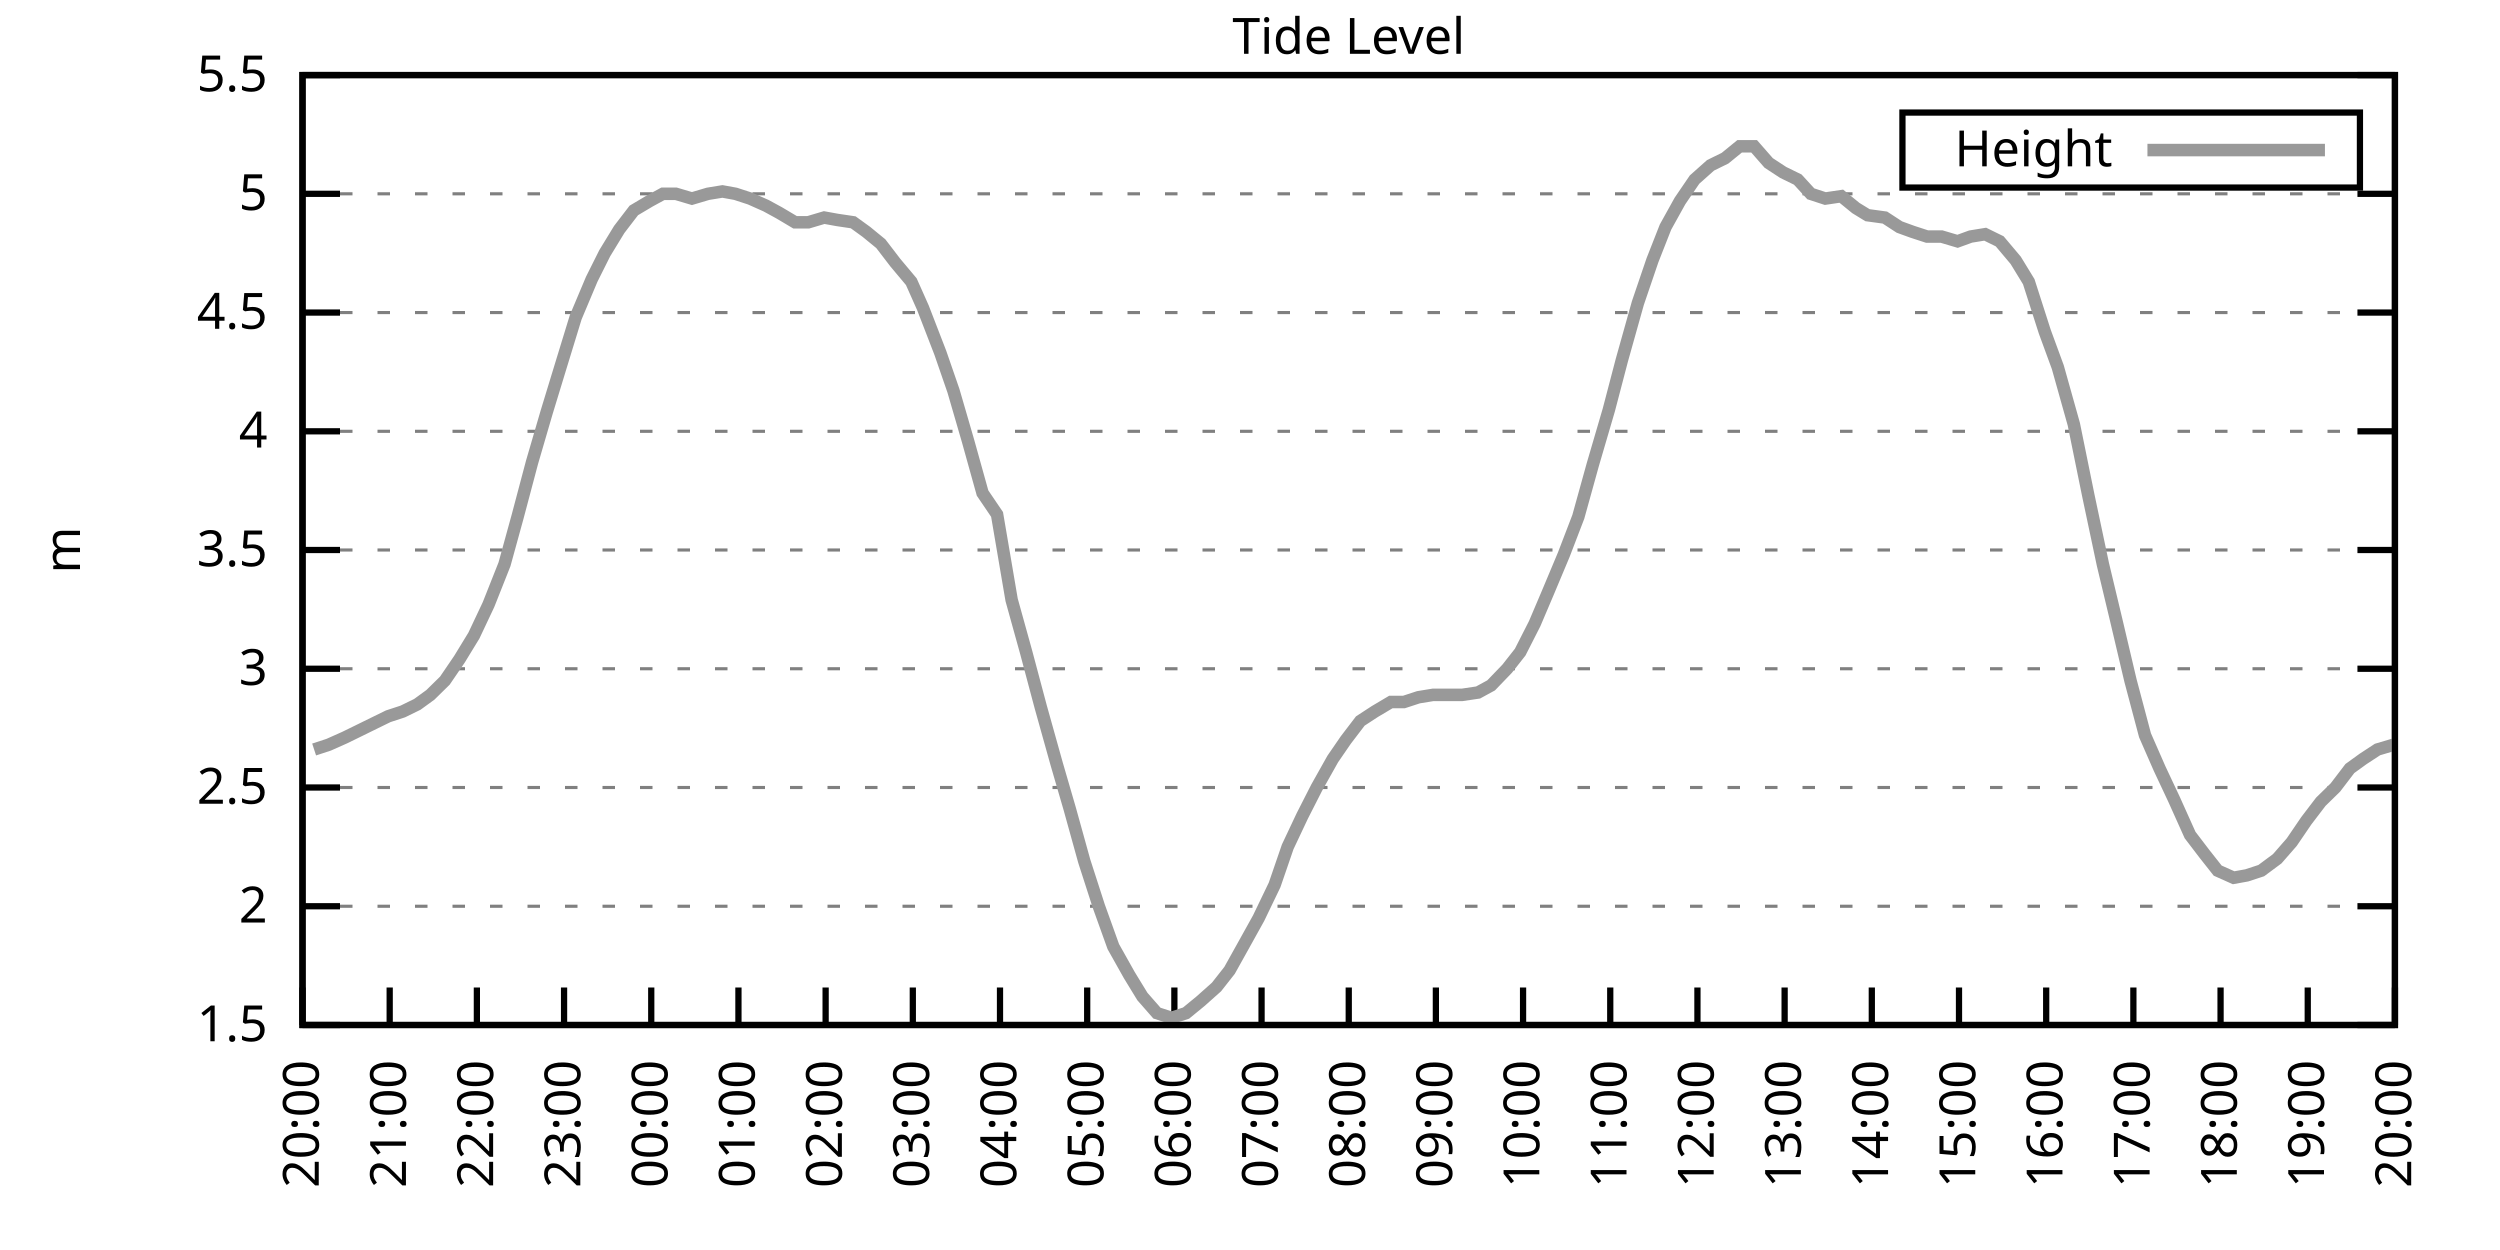
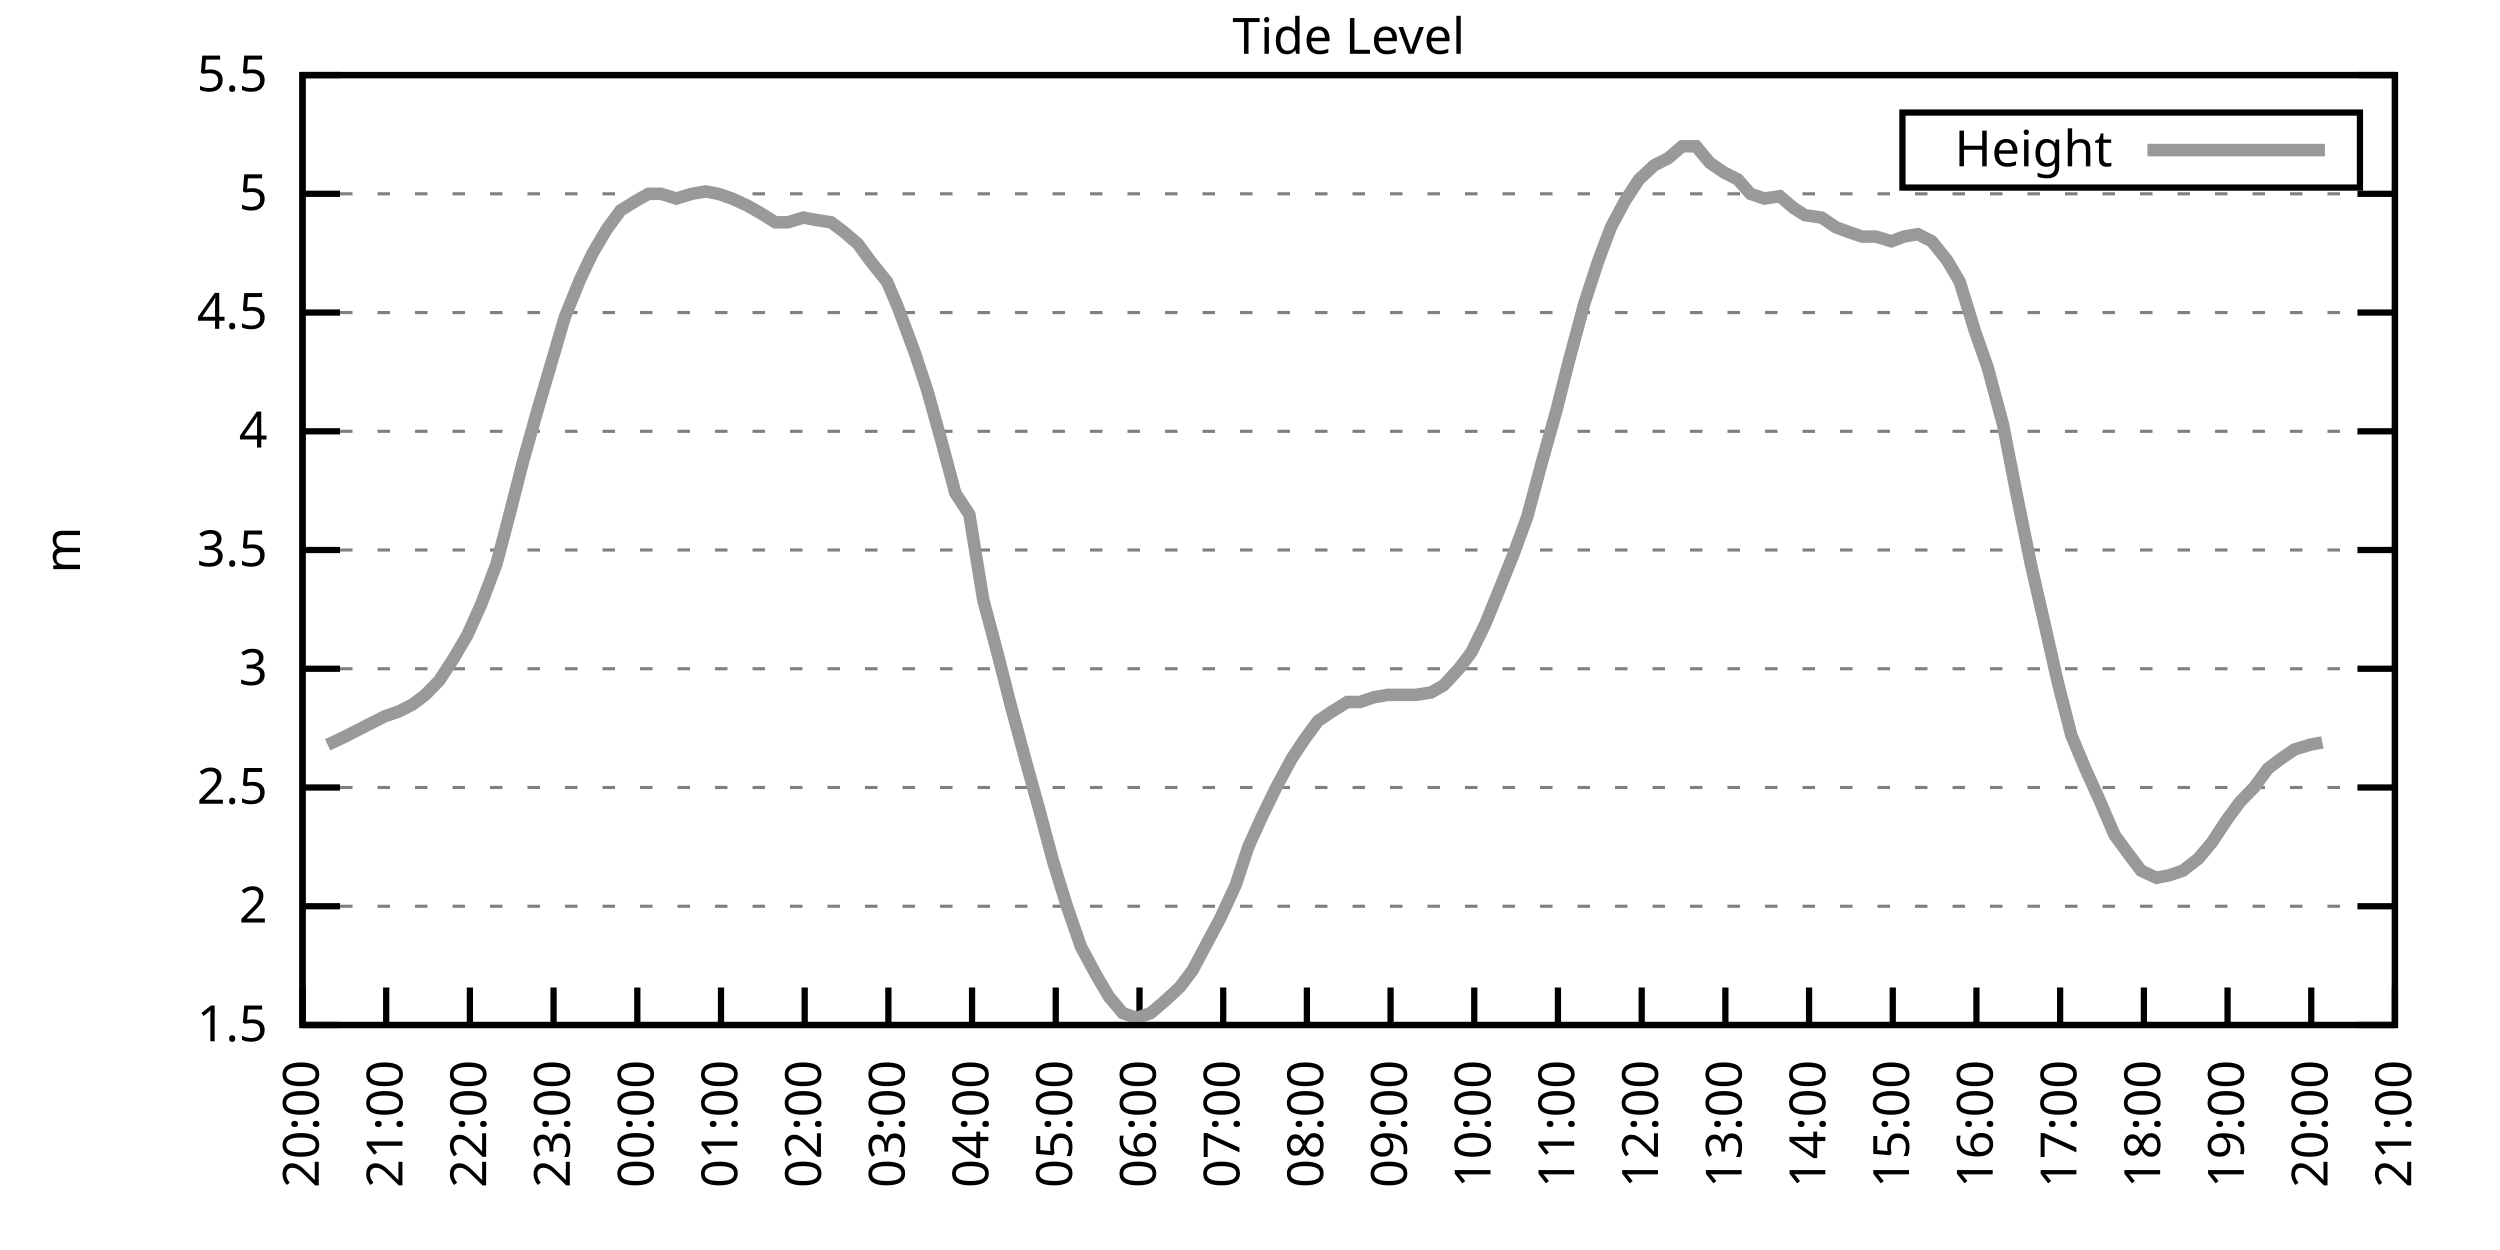
<svg xmlns="http://www.w3.org/2000/svg" xmlns:xlink="http://www.w3.org/1999/xlink" width="400" height="200" viewBox="0 0 400 200">
  <g id="gnuplot_canvas">
    <rect x="0" y="0" width="400" height="200" fill="none" />
    <defs>
      <circle id="gpDot" r="0.5" stroke-width="0.5" stroke="currentColor" />
      <path id="gpPt0" stroke-width="0.333" stroke="currentColor" d="M-1,0 h2 M0,-1 v2" />
      <path id="gpPt1" stroke-width="0.333" stroke="currentColor" d="M-1,-1 L1,1 M1,-1 L-1,1" />
      <path id="gpPt2" stroke-width="0.333" stroke="currentColor" d="M-1,0 L1,0 M0,-1 L0,1 M-1,-1 L1,1 M-1,1 L1,-1" />
      <rect id="gpPt3" stroke-width="0.333" stroke="currentColor" x="-1" y="-1" width="2" height="2" />
      <rect id="gpPt4" stroke-width="0.333" stroke="currentColor" fill="currentColor" x="-1" y="-1" width="2" height="2" />
      <circle id="gpPt5" stroke-width="0.333" stroke="currentColor" cx="0" cy="0" r="1" />
      <use xlink:href="#gpPt5" id="gpPt6" fill="currentColor" stroke="none" />
      <path id="gpPt7" stroke-width="0.333" stroke="currentColor" d="M0,-1.33 L-1.33,0.67 L1.33,0.67 z" />
      <use xlink:href="#gpPt7" id="gpPt8" fill="currentColor" stroke="none" />
      <use xlink:href="#gpPt7" id="gpPt9" stroke="currentColor" transform="rotate(180)" />
      <use xlink:href="#gpPt9" id="gpPt10" fill="currentColor" stroke="none" />
      <use xlink:href="#gpPt3" id="gpPt11" stroke="currentColor" transform="rotate(45)" />
      <use xlink:href="#gpPt11" id="gpPt12" fill="currentColor" stroke="none" />
      <path id="gpPt13" stroke-width="0.333" stroke="currentColor" d="M0,1.330 L1.265,0.411 L0.782,-1.067 L-0.782,-1.076 L-1.265,0.411 z" />
      <use xlink:href="#gpPt13" id="gpPt14" fill="currentColor" stroke="none" />
      <filter id="textbox" filterUnits="objectBoundingBox" x="0" y="0" height="1" width="1">
        <feFlood flood-color="white" flood-opacity="1" result="bgnd" />
        <feComposite in="SourceGraphic" in2="bgnd" operator="atop" />
      </filter>
      <filter id="greybox" filterUnits="objectBoundingBox" x="0" y="0" height="1" width="1">
        <feFlood flood-color="lightgrey" flood-opacity="1" result="grey" />
        <feComposite in="SourceGraphic" in2="grey" operator="atop" />
      </filter>
    </defs>
    <g fill="none" color="white" stroke="currentColor" stroke-width="1.00" stroke-linecap="butt" stroke-linejoin="miter">
</g>
    <g fill="none" color="black" stroke="currentColor" stroke-width="1.00" stroke-linecap="butt" stroke-linejoin="miter">
      <g stroke="none" shape-rendering="crispEdges">
        <polygon fill="rgb(255, 255, 255)" points="48.40,164.00 383.18,164.00 383.18,12.02 48.40,12.02 " />
      </g>
    </g>
    <g fill="none" color="black" stroke="currentColor" stroke-width="1.00" stroke-linecap="butt" stroke-linejoin="miter">
</g>
    <g fill="none" color="black" stroke="black" stroke-width="0.50" stroke-linecap="butt" stroke-linejoin="miter">
</g>
    <g fill="none" color="gray" stroke="currentColor" stroke-width="0.50" stroke-linecap="butt" stroke-linejoin="miter">
      <path stroke="gray" stroke-dasharray="2,4" class="gridline" d="M48.40,164.00 L383.19,164.00  " />
    </g>
    <g fill="none" color="gray" stroke="gray" stroke-width="1.00" stroke-linecap="butt" stroke-linejoin="miter">
</g>
    <g fill="none" color="black" stroke="currentColor" stroke-width="1.00" stroke-linecap="butt" stroke-linejoin="miter">
      <path stroke="black" d="M48.40,164.00 L54.40,164.00 M383.19,164.00 L377.19,164.00  " />
      <g transform="translate(42.80,166.60)" stroke="none" fill="black" font-family="Sans" font-size="8.00" text-anchor="end">
        <text>
          <tspan font-family="Sans"> 1.5</tspan>
        </text>
      </g>
    </g>
    <g fill="none" color="black" stroke="currentColor" stroke-width="1.00" stroke-linecap="butt" stroke-linejoin="miter">
</g>
    <g fill="none" color="black" stroke="black" stroke-width="0.50" stroke-linecap="butt" stroke-linejoin="miter">
</g>
    <g fill="none" color="gray" stroke="currentColor" stroke-width="0.50" stroke-linecap="butt" stroke-linejoin="miter">
      <path stroke="gray" stroke-dasharray="2,4" class="gridline" d="M48.40,145.00 L383.19,145.00  " />
    </g>
    <g fill="none" color="gray" stroke="gray" stroke-width="1.00" stroke-linecap="butt" stroke-linejoin="miter">
</g>
    <g fill="none" color="black" stroke="currentColor" stroke-width="1.00" stroke-linecap="butt" stroke-linejoin="miter">
      <path stroke="black" d="M48.40,145.00 L54.40,145.00 M383.19,145.00 L377.19,145.00  " />
      <g transform="translate(42.80,147.60)" stroke="none" fill="black" font-family="Sans" font-size="8.00" text-anchor="end">
        <text>
          <tspan font-family="Sans"> 2</tspan>
        </text>
      </g>
    </g>
    <g fill="none" color="black" stroke="currentColor" stroke-width="1.00" stroke-linecap="butt" stroke-linejoin="miter">
</g>
    <g fill="none" color="black" stroke="black" stroke-width="0.50" stroke-linecap="butt" stroke-linejoin="miter">
</g>
    <g fill="none" color="gray" stroke="currentColor" stroke-width="0.50" stroke-linecap="butt" stroke-linejoin="miter">
      <path stroke="gray" stroke-dasharray="2,4" class="gridline" d="M48.40,126.00 L383.19,126.00  " />
    </g>
    <g fill="none" color="gray" stroke="gray" stroke-width="1.00" stroke-linecap="butt" stroke-linejoin="miter">
</g>
    <g fill="none" color="black" stroke="currentColor" stroke-width="1.00" stroke-linecap="butt" stroke-linejoin="miter">
      <path stroke="black" d="M48.40,126.00 L54.40,126.00 M383.19,126.00 L377.19,126.00  " />
      <g transform="translate(42.80,128.60)" stroke="none" fill="black" font-family="Sans" font-size="8.00" text-anchor="end">
        <text>
          <tspan font-family="Sans"> 2.5</tspan>
        </text>
      </g>
    </g>
    <g fill="none" color="black" stroke="currentColor" stroke-width="1.00" stroke-linecap="butt" stroke-linejoin="miter">
</g>
    <g fill="none" color="black" stroke="black" stroke-width="0.50" stroke-linecap="butt" stroke-linejoin="miter">
</g>
    <g fill="none" color="gray" stroke="currentColor" stroke-width="0.50" stroke-linecap="butt" stroke-linejoin="miter">
      <path stroke="gray" stroke-dasharray="2,4" class="gridline" d="M48.40,107.00 L383.19,107.00  " />
    </g>
    <g fill="none" color="gray" stroke="gray" stroke-width="1.00" stroke-linecap="butt" stroke-linejoin="miter">
</g>
    <g fill="none" color="black" stroke="currentColor" stroke-width="1.00" stroke-linecap="butt" stroke-linejoin="miter">
      <path stroke="black" d="M48.40,107.00 L54.40,107.00 M383.19,107.00 L377.19,107.00  " />
      <g transform="translate(42.80,109.60)" stroke="none" fill="black" font-family="Sans" font-size="8.00" text-anchor="end">
        <text>
          <tspan font-family="Sans"> 3</tspan>
        </text>
      </g>
    </g>
    <g fill="none" color="black" stroke="currentColor" stroke-width="1.00" stroke-linecap="butt" stroke-linejoin="miter">
</g>
    <g fill="none" color="black" stroke="black" stroke-width="0.50" stroke-linecap="butt" stroke-linejoin="miter">
</g>
    <g fill="none" color="gray" stroke="currentColor" stroke-width="0.50" stroke-linecap="butt" stroke-linejoin="miter">
      <path stroke="gray" stroke-dasharray="2,4" class="gridline" d="M48.40,88.00 L383.19,88.00  " />
    </g>
    <g fill="none" color="gray" stroke="gray" stroke-width="1.00" stroke-linecap="butt" stroke-linejoin="miter">
</g>
    <g fill="none" color="black" stroke="currentColor" stroke-width="1.00" stroke-linecap="butt" stroke-linejoin="miter">
      <path stroke="black" d="M48.40,88.00 L54.40,88.00 M383.19,88.00 L377.19,88.00  " />
      <g transform="translate(42.80,90.60)" stroke="none" fill="black" font-family="Sans" font-size="8.00" text-anchor="end">
        <text>
          <tspan font-family="Sans"> 3.5</tspan>
        </text>
      </g>
    </g>
    <g fill="none" color="black" stroke="currentColor" stroke-width="1.00" stroke-linecap="butt" stroke-linejoin="miter">
</g>
    <g fill="none" color="black" stroke="black" stroke-width="0.50" stroke-linecap="butt" stroke-linejoin="miter">
</g>
    <g fill="none" color="gray" stroke="currentColor" stroke-width="0.50" stroke-linecap="butt" stroke-linejoin="miter">
      <path stroke="gray" stroke-dasharray="2,4" class="gridline" d="M48.40,69.01 L383.19,69.01  " />
    </g>
    <g fill="none" color="gray" stroke="gray" stroke-width="1.00" stroke-linecap="butt" stroke-linejoin="miter">
</g>
    <g fill="none" color="black" stroke="currentColor" stroke-width="1.00" stroke-linecap="butt" stroke-linejoin="miter">
      <path stroke="black" d="M48.40,69.01 L54.40,69.01 M383.19,69.01 L377.19,69.01  " />
      <g transform="translate(42.80,71.61)" stroke="none" fill="black" font-family="Sans" font-size="8.00" text-anchor="end">
        <text>
          <tspan font-family="Sans"> 4</tspan>
        </text>
      </g>
    </g>
    <g fill="none" color="black" stroke="currentColor" stroke-width="1.00" stroke-linecap="butt" stroke-linejoin="miter">
</g>
    <g fill="none" color="black" stroke="black" stroke-width="0.50" stroke-linecap="butt" stroke-linejoin="miter">
</g>
    <g fill="none" color="gray" stroke="currentColor" stroke-width="0.50" stroke-linecap="butt" stroke-linejoin="miter">
      <path stroke="gray" stroke-dasharray="2,4" class="gridline" d="M48.40,50.01 L383.19,50.01  " />
    </g>
    <g fill="none" color="gray" stroke="gray" stroke-width="1.00" stroke-linecap="butt" stroke-linejoin="miter">
</g>
    <g fill="none" color="black" stroke="currentColor" stroke-width="1.00" stroke-linecap="butt" stroke-linejoin="miter">
      <path stroke="black" d="M48.40,50.01 L54.40,50.01 M383.19,50.01 L377.19,50.01  " />
      <g transform="translate(42.80,52.61)" stroke="none" fill="black" font-family="Sans" font-size="8.00" text-anchor="end">
        <text>
          <tspan font-family="Sans"> 4.5</tspan>
        </text>
      </g>
    </g>
    <g fill="none" color="black" stroke="currentColor" stroke-width="1.00" stroke-linecap="butt" stroke-linejoin="miter">
</g>
    <g fill="none" color="black" stroke="black" stroke-width="0.50" stroke-linecap="butt" stroke-linejoin="miter">
</g>
    <g fill="none" color="gray" stroke="currentColor" stroke-width="0.50" stroke-linecap="butt" stroke-linejoin="miter">
      <path stroke="gray" stroke-dasharray="2,4" class="gridline" d="M48.40,31.01 L383.19,31.01  " />
    </g>
    <g fill="none" color="gray" stroke="gray" stroke-width="1.00" stroke-linecap="butt" stroke-linejoin="miter">
</g>
    <g fill="none" color="black" stroke="currentColor" stroke-width="1.00" stroke-linecap="butt" stroke-linejoin="miter">
      <path stroke="black" d="M48.40,31.01 L54.40,31.01 M383.19,31.01 L377.19,31.01  " />
      <g transform="translate(42.80,33.61)" stroke="none" fill="black" font-family="Sans" font-size="8.00" text-anchor="end">
        <text>
          <tspan font-family="Sans"> 5</tspan>
        </text>
      </g>
    </g>
    <g fill="none" color="black" stroke="currentColor" stroke-width="1.00" stroke-linecap="butt" stroke-linejoin="miter">
</g>
    <g fill="none" color="black" stroke="black" stroke-width="0.50" stroke-linecap="butt" stroke-linejoin="miter">
</g>
    <g fill="none" color="gray" stroke="currentColor" stroke-width="0.50" stroke-linecap="butt" stroke-linejoin="miter">
      <path stroke="gray" stroke-dasharray="2,4" class="gridline" d="M48.40,12.01 L383.19,12.01  " />
    </g>
    <g fill="none" color="gray" stroke="gray" stroke-width="1.00" stroke-linecap="butt" stroke-linejoin="miter">
</g>
    <g fill="none" color="black" stroke="currentColor" stroke-width="1.00" stroke-linecap="butt" stroke-linejoin="miter">
      <path stroke="black" d="M48.40,12.01 L54.40,12.01 M383.19,12.01 L377.19,12.01  " />
      <g transform="translate(42.80,14.61)" stroke="none" fill="black" font-family="Sans" font-size="8.00" text-anchor="end">
        <text>
          <tspan font-family="Sans"> 5.5</tspan>
        </text>
      </g>
    </g>
    <g fill="none" color="black" stroke="currentColor" stroke-width="1.00" stroke-linecap="butt" stroke-linejoin="miter">
      <path stroke="black" d="M48.40,164.00 L48.40,158.00  " />
      <g transform="translate(51.00,169.60) rotate(270.00)" stroke="none" fill="black" font-family="Sans" font-size="8.00" text-anchor="end">
        <text>
          <tspan font-family="Sans">20:00</tspan>
        </text>
      </g>
    </g>
    <g fill="none" color="black" stroke="currentColor" stroke-width="1.00" stroke-linecap="butt" stroke-linejoin="miter">
-       <path stroke="black" d="M62.35,164.00 L62.35,158.00  " />
-       <g transform="translate(64.95,169.60) rotate(270.00)" stroke="none" fill="black" font-family="Sans" font-size="8.00" text-anchor="end">
+       <path stroke="black" d="M61.79,164.00 L61.79,158.00  " />
+       <g transform="translate(64.39,169.60) rotate(270.00)" stroke="none" fill="black" font-family="Sans" font-size="8.00" text-anchor="end">
        <text>
          <tspan font-family="Sans">21:00</tspan>
        </text>
      </g>
    </g>
    <g fill="none" color="black" stroke="currentColor" stroke-width="1.00" stroke-linecap="butt" stroke-linejoin="miter">
-       <path stroke="black" d="M76.30,164.00 L76.30,158.00  " />
-       <g transform="translate(78.90,169.60) rotate(270.00)" stroke="none" fill="black" font-family="Sans" font-size="8.00" text-anchor="end">
+       <path stroke="black" d="M75.18,164.00 L75.18,158.00  " />
+       <g transform="translate(77.78,169.60) rotate(270.00)" stroke="none" fill="black" font-family="Sans" font-size="8.00" text-anchor="end">
        <text>
          <tspan font-family="Sans">22:00</tspan>
        </text>
      </g>
    </g>
    <g fill="none" color="black" stroke="currentColor" stroke-width="1.00" stroke-linecap="butt" stroke-linejoin="miter">
-       <path stroke="black" d="M90.25,164.00 L90.25,158.00  " />
-       <g transform="translate(92.85,169.60) rotate(270.00)" stroke="none" fill="black" font-family="Sans" font-size="8.00" text-anchor="end">
+       <path stroke="black" d="M88.57,164.00 L88.57,158.00  " />
+       <g transform="translate(91.17,169.60) rotate(270.00)" stroke="none" fill="black" font-family="Sans" font-size="8.00" text-anchor="end">
        <text>
          <tspan font-family="Sans">23:00</tspan>
        </text>
      </g>
    </g>
    <g fill="none" color="black" stroke="currentColor" stroke-width="1.00" stroke-linecap="butt" stroke-linejoin="miter">
-       <path stroke="black" d="M104.20,164.00 L104.20,158.00  " />
-       <g transform="translate(106.80,169.60) rotate(270.00)" stroke="none" fill="black" font-family="Sans" font-size="8.00" text-anchor="end">
+       <path stroke="black" d="M101.97,164.00 L101.97,158.00  " />
+       <g transform="translate(104.57,169.60) rotate(270.00)" stroke="none" fill="black" font-family="Sans" font-size="8.00" text-anchor="end">
        <text>
          <tspan font-family="Sans">00:00</tspan>
        </text>
      </g>
    </g>
    <g fill="none" color="black" stroke="currentColor" stroke-width="1.00" stroke-linecap="butt" stroke-linejoin="miter">
-       <path stroke="black" d="M118.15,164.00 L118.15,158.00  " />
-       <g transform="translate(120.75,169.60) rotate(270.00)" stroke="none" fill="black" font-family="Sans" font-size="8.00" text-anchor="end">
+       <path stroke="black" d="M115.36,164.00 L115.36,158.00  " />
+       <g transform="translate(117.96,169.60) rotate(270.00)" stroke="none" fill="black" font-family="Sans" font-size="8.00" text-anchor="end">
        <text>
          <tspan font-family="Sans">01:00</tspan>
        </text>
      </g>
    </g>
    <g fill="none" color="black" stroke="currentColor" stroke-width="1.00" stroke-linecap="butt" stroke-linejoin="miter">
-       <path stroke="black" d="M132.10,164.00 L132.10,158.00  " />
-       <g transform="translate(134.70,169.60) rotate(270.00)" stroke="none" fill="black" font-family="Sans" font-size="8.00" text-anchor="end">
+       <path stroke="black" d="M128.75,164.00 L128.75,158.00  " />
+       <g transform="translate(131.35,169.60) rotate(270.00)" stroke="none" fill="black" font-family="Sans" font-size="8.00" text-anchor="end">
        <text>
          <tspan font-family="Sans">02:00</tspan>
        </text>
      </g>
    </g>
    <g fill="none" color="black" stroke="currentColor" stroke-width="1.00" stroke-linecap="butt" stroke-linejoin="miter">
-       <path stroke="black" d="M146.05,164.00 L146.05,158.00  " />
-       <g transform="translate(148.65,169.60) rotate(270.00)" stroke="none" fill="black" font-family="Sans" font-size="8.00" text-anchor="end">
+       <path stroke="black" d="M142.14,164.00 L142.14,158.00  " />
+       <g transform="translate(144.74,169.60) rotate(270.00)" stroke="none" fill="black" font-family="Sans" font-size="8.00" text-anchor="end">
        <text>
          <tspan font-family="Sans">03:00</tspan>
        </text>
      </g>
    </g>
    <g fill="none" color="black" stroke="currentColor" stroke-width="1.00" stroke-linecap="butt" stroke-linejoin="miter">
-       <path stroke="black" d="M160.00,164.00 L160.00,158.00  " />
-       <g transform="translate(162.60,169.60) rotate(270.00)" stroke="none" fill="black" font-family="Sans" font-size="8.00" text-anchor="end">
+       <path stroke="black" d="M155.53,164.00 L155.53,158.00  " />
+       <g transform="translate(158.13,169.60) rotate(270.00)" stroke="none" fill="black" font-family="Sans" font-size="8.00" text-anchor="end">
        <text>
          <tspan font-family="Sans">04:00</tspan>
        </text>
      </g>
    </g>
    <g fill="none" color="black" stroke="currentColor" stroke-width="1.00" stroke-linecap="butt" stroke-linejoin="miter">
-       <path stroke="black" d="M173.95,164.00 L173.95,158.00  " />
-       <g transform="translate(176.55,169.60) rotate(270.00)" stroke="none" fill="black" font-family="Sans" font-size="8.00" text-anchor="end">
+       <path stroke="black" d="M168.92,164.00 L168.92,158.00  " />
+       <g transform="translate(171.52,169.60) rotate(270.00)" stroke="none" fill="black" font-family="Sans" font-size="8.00" text-anchor="end">
        <text>
          <tspan font-family="Sans">05:00</tspan>
        </text>
      </g>
    </g>
    <g fill="none" color="black" stroke="currentColor" stroke-width="1.00" stroke-linecap="butt" stroke-linejoin="miter">
-       <path stroke="black" d="M187.90,164.00 L187.90,158.00  " />
-       <g transform="translate(190.50,169.60) rotate(270.00)" stroke="none" fill="black" font-family="Sans" font-size="8.00" text-anchor="end">
+       <path stroke="black" d="M182.32,164.00 L182.32,158.00  " />
+       <g transform="translate(184.92,169.60) rotate(270.00)" stroke="none" fill="black" font-family="Sans" font-size="8.00" text-anchor="end">
        <text>
          <tspan font-family="Sans">06:00</tspan>
        </text>
      </g>
    </g>
    <g fill="none" color="black" stroke="currentColor" stroke-width="1.00" stroke-linecap="butt" stroke-linejoin="miter">
-       <path stroke="black" d="M201.85,164.00 L201.85,158.00  " />
-       <g transform="translate(204.45,169.60) rotate(270.00)" stroke="none" fill="black" font-family="Sans" font-size="8.00" text-anchor="end">
+       <path stroke="black" d="M195.71,164.00 L195.71,158.00  " />
+       <g transform="translate(198.31,169.60) rotate(270.00)" stroke="none" fill="black" font-family="Sans" font-size="8.00" text-anchor="end">
        <text>
          <tspan font-family="Sans">07:00</tspan>
        </text>
      </g>
    </g>
    <g fill="none" color="black" stroke="currentColor" stroke-width="1.00" stroke-linecap="butt" stroke-linejoin="miter">
-       <path stroke="black" d="M215.80,164.00 L215.80,158.00  " />
-       <g transform="translate(218.40,169.60) rotate(270.00)" stroke="none" fill="black" font-family="Sans" font-size="8.00" text-anchor="end">
+       <path stroke="black" d="M209.10,164.00 L209.10,158.00  " />
+       <g transform="translate(211.70,169.60) rotate(270.00)" stroke="none" fill="black" font-family="Sans" font-size="8.00" text-anchor="end">
        <text>
          <tspan font-family="Sans">08:00</tspan>
        </text>
      </g>
    </g>
    <g fill="none" color="black" stroke="currentColor" stroke-width="1.00" stroke-linecap="butt" stroke-linejoin="miter">
-       <path stroke="black" d="M229.74,164.00 L229.74,158.00  " />
-       <g transform="translate(232.34,169.60) rotate(270.00)" stroke="none" fill="black" font-family="Sans" font-size="8.00" text-anchor="end">
+       <path stroke="black" d="M222.49,164.00 L222.49,158.00  " />
+       <g transform="translate(225.09,169.60) rotate(270.00)" stroke="none" fill="black" font-family="Sans" font-size="8.00" text-anchor="end">
        <text>
          <tspan font-family="Sans">09:00</tspan>
        </text>
      </g>
    </g>
    <g fill="none" color="black" stroke="currentColor" stroke-width="1.00" stroke-linecap="butt" stroke-linejoin="miter">
-       <path stroke="black" d="M243.69,164.00 L243.69,158.00  " />
-       <g transform="translate(246.29,169.60) rotate(270.00)" stroke="none" fill="black" font-family="Sans" font-size="8.00" text-anchor="end">
+       <path stroke="black" d="M235.88,164.00 L235.88,158.00  " />
+       <g transform="translate(238.48,169.60) rotate(270.00)" stroke="none" fill="black" font-family="Sans" font-size="8.00" text-anchor="end">
        <text>
          <tspan font-family="Sans">10:00</tspan>
        </text>
      </g>
    </g>
    <g fill="none" color="black" stroke="currentColor" stroke-width="1.00" stroke-linecap="butt" stroke-linejoin="miter">
-       <path stroke="black" d="M257.64,164.00 L257.64,158.00  " />
-       <g transform="translate(260.24,169.60) rotate(270.00)" stroke="none" fill="black" font-family="Sans" font-size="8.00" text-anchor="end">
+       <path stroke="black" d="M249.27,164.00 L249.27,158.00  " />
+       <g transform="translate(251.87,169.60) rotate(270.00)" stroke="none" fill="black" font-family="Sans" font-size="8.00" text-anchor="end">
        <text>
          <tspan font-family="Sans">11:00</tspan>
        </text>
      </g>
    </g>
    <g fill="none" color="black" stroke="currentColor" stroke-width="1.00" stroke-linecap="butt" stroke-linejoin="miter">
-       <path stroke="black" d="M271.59,164.00 L271.59,158.00  " />
-       <g transform="translate(274.19,169.60) rotate(270.00)" stroke="none" fill="black" font-family="Sans" font-size="8.00" text-anchor="end">
+       <path stroke="black" d="M262.67,164.00 L262.67,158.00  " />
+       <g transform="translate(265.27,169.60) rotate(270.00)" stroke="none" fill="black" font-family="Sans" font-size="8.00" text-anchor="end">
        <text>
          <tspan font-family="Sans">12:00</tspan>
        </text>
      </g>
    </g>
    <g fill="none" color="black" stroke="currentColor" stroke-width="1.00" stroke-linecap="butt" stroke-linejoin="miter">
-       <path stroke="black" d="M285.54,164.00 L285.54,158.00  " />
-       <g transform="translate(288.14,169.60) rotate(270.00)" stroke="none" fill="black" font-family="Sans" font-size="8.00" text-anchor="end">
+       <path stroke="black" d="M276.06,164.00 L276.06,158.00  " />
+       <g transform="translate(278.66,169.60) rotate(270.00)" stroke="none" fill="black" font-family="Sans" font-size="8.00" text-anchor="end">
        <text>
          <tspan font-family="Sans">13:00</tspan>
        </text>
      </g>
    </g>
    <g fill="none" color="black" stroke="currentColor" stroke-width="1.00" stroke-linecap="butt" stroke-linejoin="miter">
-       <path stroke="black" d="M299.49,164.00 L299.49,158.00  " />
-       <g transform="translate(302.09,169.60) rotate(270.00)" stroke="none" fill="black" font-family="Sans" font-size="8.00" text-anchor="end">
+       <path stroke="black" d="M289.45,164.00 L289.45,158.00  " />
+       <g transform="translate(292.05,169.60) rotate(270.00)" stroke="none" fill="black" font-family="Sans" font-size="8.00" text-anchor="end">
        <text>
          <tspan font-family="Sans">14:00</tspan>
        </text>
      </g>
    </g>
    <g fill="none" color="black" stroke="currentColor" stroke-width="1.00" stroke-linecap="butt" stroke-linejoin="miter">
-       <path stroke="black" d="M313.44,164.00 L313.44,158.00  " />
-       <g transform="translate(316.04,169.60) rotate(270.00)" stroke="none" fill="black" font-family="Sans" font-size="8.00" text-anchor="end">
+       <path stroke="black" d="M302.84,164.00 L302.84,158.00  " />
+       <g transform="translate(305.44,169.60) rotate(270.00)" stroke="none" fill="black" font-family="Sans" font-size="8.00" text-anchor="end">
        <text>
          <tspan font-family="Sans">15:00</tspan>
        </text>
      </g>
    </g>
    <g fill="none" color="black" stroke="currentColor" stroke-width="1.00" stroke-linecap="butt" stroke-linejoin="miter">
-       <path stroke="black" d="M327.39,164.00 L327.39,158.00  " />
-       <g transform="translate(329.99,169.60) rotate(270.00)" stroke="none" fill="black" font-family="Sans" font-size="8.00" text-anchor="end">
+       <path stroke="black" d="M316.23,164.00 L316.23,158.00  " />
+       <g transform="translate(318.83,169.60) rotate(270.00)" stroke="none" fill="black" font-family="Sans" font-size="8.00" text-anchor="end">
        <text>
          <tspan font-family="Sans">16:00</tspan>
        </text>
      </g>
    </g>
    <g fill="none" color="black" stroke="currentColor" stroke-width="1.00" stroke-linecap="butt" stroke-linejoin="miter">
-       <path stroke="black" d="M341.34,164.00 L341.34,158.00  " />
-       <g transform="translate(343.94,169.60) rotate(270.00)" stroke="none" fill="black" font-family="Sans" font-size="8.00" text-anchor="end">
+       <path stroke="black" d="M329.62,164.00 L329.62,158.00  " />
+       <g transform="translate(332.22,169.60) rotate(270.00)" stroke="none" fill="black" font-family="Sans" font-size="8.00" text-anchor="end">
        <text>
          <tspan font-family="Sans">17:00</tspan>
        </text>
      </g>
    </g>
    <g fill="none" color="black" stroke="currentColor" stroke-width="1.00" stroke-linecap="butt" stroke-linejoin="miter">
-       <path stroke="black" d="M355.29,164.00 L355.29,158.00  " />
-       <g transform="translate(357.89,169.60) rotate(270.00)" stroke="none" fill="black" font-family="Sans" font-size="8.00" text-anchor="end">
+       <path stroke="black" d="M343.02,164.00 L343.02,158.00  " />
+       <g transform="translate(345.62,169.60) rotate(270.00)" stroke="none" fill="black" font-family="Sans" font-size="8.00" text-anchor="end">
        <text>
          <tspan font-family="Sans">18:00</tspan>
        </text>
      </g>
    </g>
    <g fill="none" color="black" stroke="currentColor" stroke-width="1.00" stroke-linecap="butt" stroke-linejoin="miter">
-       <path stroke="black" d="M369.24,164.00 L369.24,158.00  " />
-       <g transform="translate(371.84,169.60) rotate(270.00)" stroke="none" fill="black" font-family="Sans" font-size="8.00" text-anchor="end">
+       <path stroke="black" d="M356.41,164.00 L356.41,158.00  " />
+       <g transform="translate(359.01,169.60) rotate(270.00)" stroke="none" fill="black" font-family="Sans" font-size="8.00" text-anchor="end">
        <text>
          <tspan font-family="Sans">19:00</tspan>
+         </text>
+       </g>
+     </g>
+     <g fill="none" color="black" stroke="currentColor" stroke-width="1.00" stroke-linecap="butt" stroke-linejoin="miter">
+       <path stroke="black" d="M369.80,164.00 L369.80,158.00  " />
+       <g transform="translate(372.40,169.60) rotate(270.00)" stroke="none" fill="black" font-family="Sans" font-size="8.00" text-anchor="end">
+         <text>
+           <tspan font-family="Sans">20:00</tspan>
        </text>
      </g>
    </g>
    <g fill="none" color="black" stroke="currentColor" stroke-width="1.00" stroke-linecap="butt" stroke-linejoin="miter">
      <path stroke="black" d="M383.19,164.00 L383.19,158.00  " />
      <g transform="translate(385.79,169.60) rotate(270.00)" stroke="none" fill="black" font-family="Sans" font-size="8.00" text-anchor="end">
        <text>
-           <tspan font-family="Sans">20:00</tspan>
+           <tspan font-family="Sans">21:00</tspan>
        </text>
      </g>
    </g>
    <g fill="none" color="black" stroke="currentColor" stroke-width="1.00" stroke-linecap="butt" stroke-linejoin="miter">
</g>
    <g fill="none" color="black" stroke="currentColor" stroke-width="1.00" stroke-linecap="butt" stroke-linejoin="miter">
      <path stroke="black" d="M48.40,12.01 L48.40,164.00 L383.19,164.00 L383.19,12.01 L48.40,12.01 Z  " />
    </g>
    <g fill="none" color="black" stroke="currentColor" stroke-width="1.00" stroke-linecap="butt" stroke-linejoin="miter">
</g>
    <g fill="none" color="black" stroke="currentColor" stroke-width="1.00" stroke-linecap="butt" stroke-linejoin="miter">
      <path stroke="black" d="M304.39,30.01 L304.39,18.01 L377.59,18.01 L377.59,30.01 L304.39,30.01 Z  " />
    </g>
    <g id="Tide_level_plot_1">
      <g fill="none" color="white" stroke="black" stroke-width="2.00" stroke-linecap="butt" stroke-linejoin="miter">
</g>
      <g fill="none" color="black" stroke="currentColor" stroke-width="2.00" stroke-linecap="butt" stroke-linejoin="miter">
        <g transform="translate(337.99,26.61)" stroke="none" fill="black" font-family="Sans" font-size="8.00" text-anchor="end">
          <text>
            <tspan font-family="Sans">Height</tspan>
          </text>
        </g>
      </g>
      <g fill="none" color="black" stroke="currentColor" stroke-width="2.00" stroke-linecap="butt" stroke-linejoin="miter">
-         <path stroke="rgb(153, 153, 153)" d="M343.59,24.01 L371.99,24.01 M50.26,119.92 L52.58,119.16 L55.14,118.02 L57.47,116.88 L59.79,115.74 L62.12,114.60   L64.44,113.84 L66.77,112.70 L68.86,111.18 L71.18,108.90 L73.51,105.48 L75.83,101.68 L78.16,96.74 L80.72,90.28   L82.81,82.69 L85.13,73.95 L87.46,65.97 L89.78,58.37 L92.11,50.77 L94.67,44.69 L96.76,40.51 L99.08,36.71   L101.41,33.67 L103.97,32.15 L106.06,31.01 L108.15,31.01 L110.71,31.77 L113.27,31.01 L115.59,30.63 L117.68,31.01   L120.01,31.77 L122.57,32.91 L124.66,34.05 L127.22,35.57 L129.31,35.57 L131.87,34.81 L133.96,35.19 L136.51,35.57   L138.61,37.09 L140.93,38.99 L143.26,42.03 L145.81,45.07 L147.67,49.25 L150.46,56.47 L152.56,62.55 L154.88,70.53   L157.21,78.89 L159.53,82.31 L161.86,95.98 L164.18,104.34 L166.51,113.08 L169.06,122.20 L171.16,129.42 L173.48,137.78   L175.81,145.00 L178.13,151.46 L180.69,156.02 L182.78,159.44 L185.11,162.10 L187.43,162.86 L189.76,162.10 L192.08,160.20   L194.64,157.92 L196.73,155.26 L199.06,151.08 L201.38,146.90 L203.94,141.58 L206.03,135.50 L208.36,130.56 L210.68,126.00   L213.24,121.44 L215.33,118.40 L217.65,115.36 L219.98,113.84 L222.54,112.32 L224.63,112.32 L226.95,111.56 L229.28,111.18   L231.60,111.18 L233.93,111.18 L236.49,110.80 L238.58,109.66 L241.14,107.00 L243.23,104.34 L245.55,99.78 L247.65,94.84   L250.20,88.76 L252.53,82.69 L254.85,74.33 L257.41,65.59 L259.50,57.61 L262.06,48.49 L264.39,41.65 L266.48,36.33   L268.80,32.15 L271.13,28.73 L273.69,26.45 L276.01,25.31 L278.34,23.41 L280.66,23.41 L282.99,26.07 L285.31,27.59   L287.64,28.73 L289.73,31.01 L292.05,31.77 L294.61,31.39 L296.94,33.29 L298.80,34.43 L301.58,34.81 L303.91,36.33   L306.00,37.09 L308.33,37.85 L310.65,37.85 L313.21,38.61 L315.30,37.85 L317.63,37.47 L319.95,38.61 L322.51,41.65   L324.60,45.07 L327.16,53.05 L329.25,58.75 L331.81,67.87 L334.13,79.27 L336.46,90.28 L338.55,99.02 L340.88,108.90   L343.20,117.64 L345.53,122.96 L347.85,127.90 L350.41,133.60 L352.73,136.64 L354.83,139.30 L357.38,140.44 L359.48,140.06   L361.80,139.30 L364.36,137.40 L366.68,134.74 L369.01,131.32 L371.33,128.28 L373.66,126.00 L375.98,122.96 L378.08,121.44   L380.40,119.92 L382.96,119.16  " />
+         <path stroke="rgb(153, 153, 153)" d="M343.59,24.01 L371.99,24.01 M52.42,119.16 L54.87,118.02 L57.10,116.88 L59.34,115.74 L61.57,114.60 L63.80,113.84   L66.03,112.70 L68.04,111.18 L70.27,108.90 L72.50,105.48 L74.74,101.68 L76.97,96.74 L79.42,90.28 L81.43,82.69   L83.66,73.95 L85.90,65.97 L88.13,58.37 L90.36,50.77 L92.82,44.69 L94.82,40.51 L97.06,36.71 L99.29,33.67   L101.74,32.15 L103.75,31.01 L105.76,31.01 L108.22,31.77 L110.67,31.01 L112.90,30.63 L114.91,31.01 L117.14,31.77   L119.60,32.91 L121.61,34.05 L124.06,35.57 L126.07,35.57 L128.53,34.81 L130.54,35.19 L132.99,35.57 L135.00,37.09   L137.23,38.99 L139.46,42.03 L141.92,45.07 L143.70,49.25 L146.38,56.47 L148.39,62.55 L150.62,70.53 L152.85,78.89   L155.09,82.31 L157.32,95.98 L159.55,104.34 L161.78,113.08 L164.24,122.20 L166.25,129.42 L168.48,137.78 L170.71,145.00   L172.94,151.46 L175.40,156.02 L177.41,159.44 L179.64,162.10 L181.87,162.86 L184.10,162.10 L186.33,160.20 L188.79,157.92   L190.80,155.26 L193.03,151.08 L195.26,146.90 L197.72,141.58 L199.73,135.50 L201.96,130.56 L204.19,126.00 L206.64,121.44   L208.65,118.40 L210.88,115.36 L213.12,113.84 L215.57,112.32 L217.58,112.32 L219.81,111.56 L222.04,111.18 L224.28,111.18   L226.51,111.18 L228.96,110.80 L230.97,109.66 L233.43,107.00 L235.44,104.34 L237.67,99.78 L239.68,94.84 L242.13,88.76   L244.36,82.69 L246.60,74.33 L249.05,65.59 L251.06,57.61 L253.51,48.49 L255.75,41.65 L257.76,36.33 L259.99,32.15   L262.22,28.73 L264.67,26.45 L266.91,25.31 L269.14,23.41 L271.37,23.41 L273.60,26.07 L275.83,27.59 L278.07,28.73   L280.07,31.01 L282.31,31.77 L284.76,31.39 L286.99,33.29 L288.78,34.43 L291.46,34.81 L293.69,36.33 L295.70,37.09   L297.93,37.85 L300.16,37.85 L302.62,38.61 L304.63,37.85 L306.86,37.47 L309.09,38.61 L311.54,41.65 L313.55,45.07   L316.01,53.05 L318.02,58.75 L320.47,67.87 L322.70,79.27 L324.94,90.28 L326.95,99.02 L329.18,108.90 L331.41,117.64   L333.64,122.96 L335.87,127.90 L338.33,133.60 L340.56,136.64 L342.57,139.30 L345.02,140.44 L347.03,140.06 L349.26,139.30   L351.72,137.40 L353.95,134.74 L356.18,131.32 L358.42,128.28 L360.65,126.00 L362.88,122.96 L364.89,121.44 L367.12,119.92   L369.58,119.16 L371.58,118.78  " />
      </g>
    </g>
    <g fill="none" color="black" stroke="currentColor" stroke-width="2.00" stroke-linecap="butt" stroke-linejoin="miter">
</g>
    <g fill="none" color="black" stroke="black" stroke-width="1.00" stroke-linecap="butt" stroke-linejoin="miter">
</g>
    <g fill="none" color="black" stroke="currentColor" stroke-width="1.00" stroke-linecap="butt" stroke-linejoin="miter">
      <path stroke="black" d="M48.40,12.01 L48.40,164.00 L383.19,164.00 L383.19,12.01 L48.40,12.01 Z  " />
      <g transform="translate(12.80,88.01) rotate(270.00)" stroke="none" fill="black" font-family="Sans" font-size="8.00" text-anchor="middle">
        <text>
          <tspan font-family="Sans">m</tspan>
        </text>
      </g>
    </g>
    <g fill="none" color="black" stroke="currentColor" stroke-width="1.00" stroke-linecap="butt" stroke-linejoin="miter">
</g>
    <g fill="none" color="black" stroke="currentColor" stroke-width="1.00" stroke-linecap="butt" stroke-linejoin="miter">
      <g transform="translate(215.79,8.61)" stroke="none" fill="black" font-family="Sans" font-size="8.00" text-anchor="middle">
        <text>
          <tspan font-family="Sans">Tide Level</tspan>
        </text>
      </g>
    </g>
    <g fill="none" color="black" stroke="currentColor" stroke-width="1.00" stroke-linecap="butt" stroke-linejoin="miter">
</g>
  </g>
</svg>
